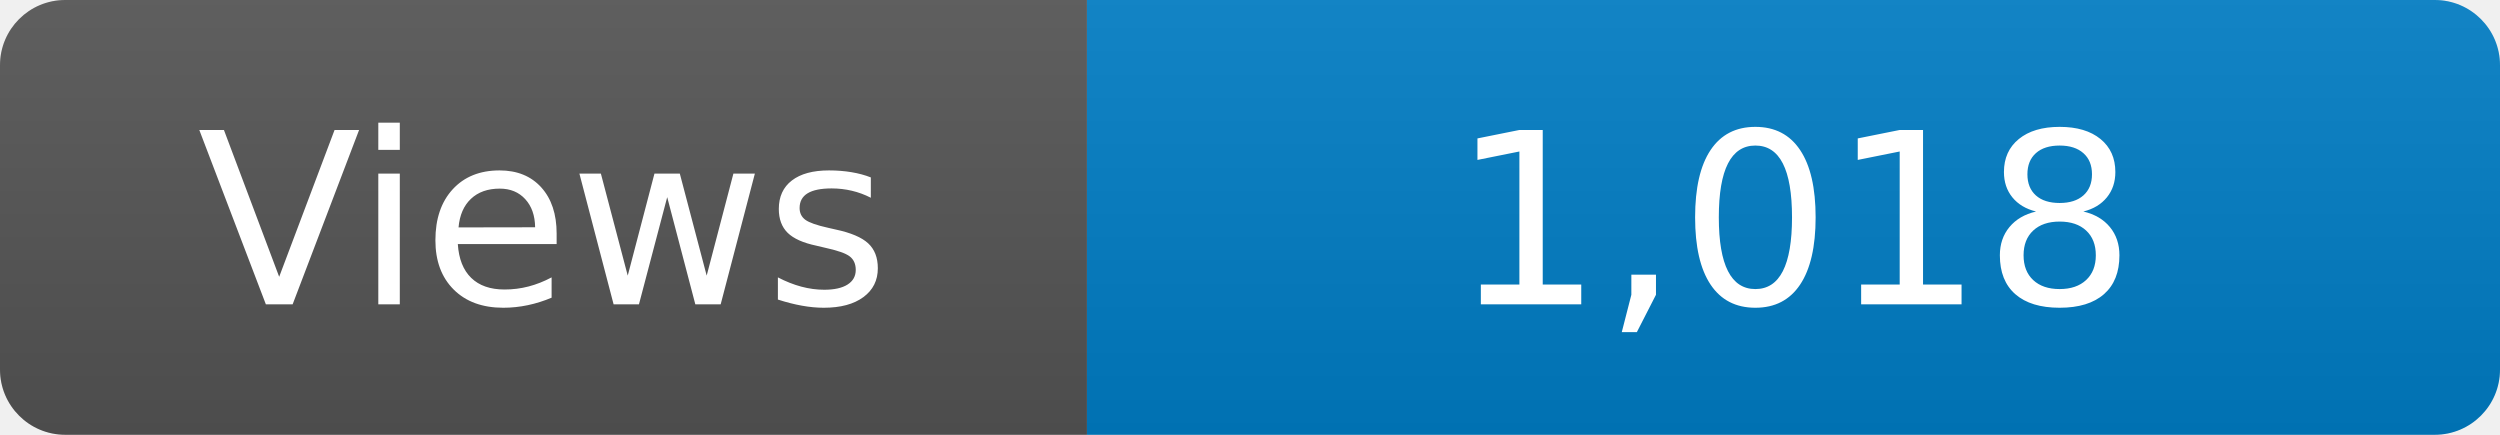
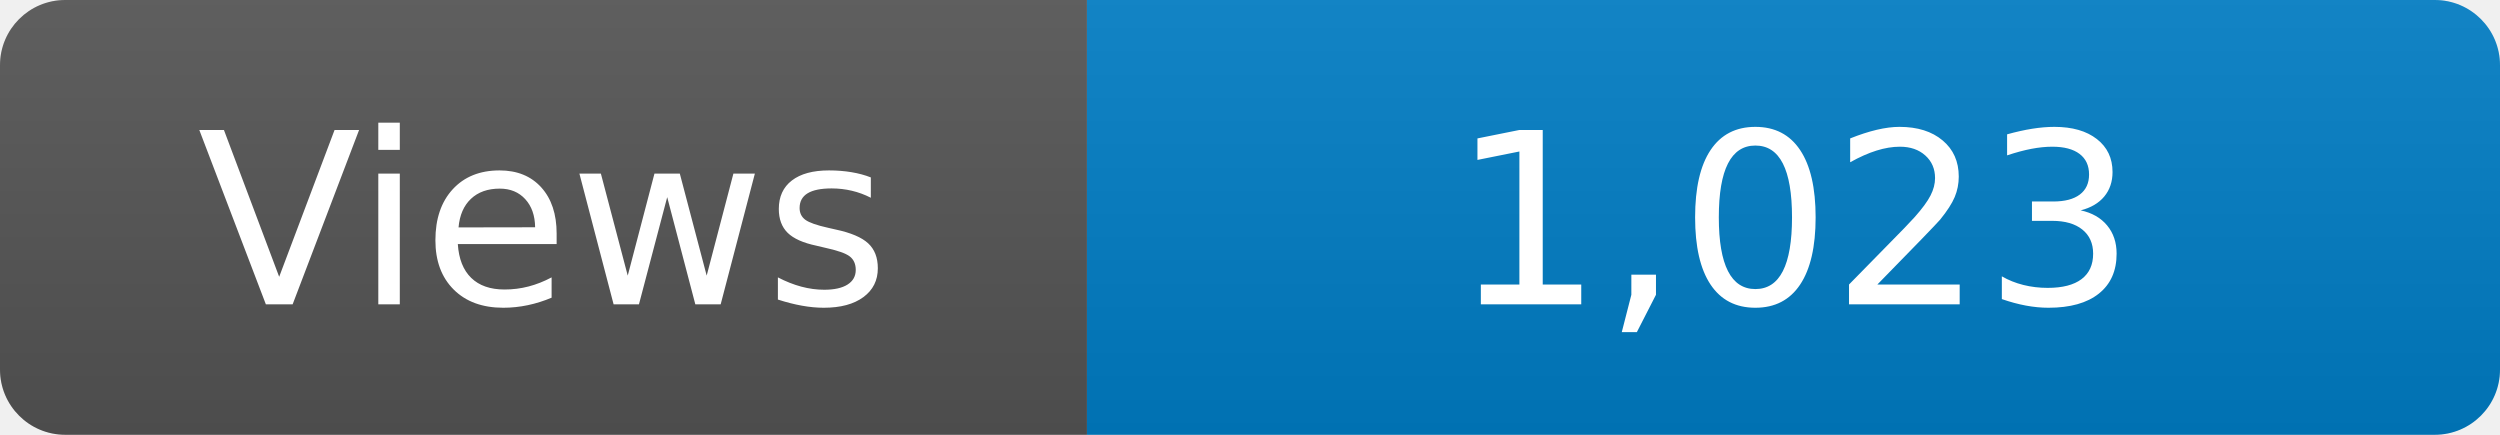
<svg xmlns="http://www.w3.org/2000/svg" width="115" height="20" role="img" aria-label="Maintained?: yes">
  <linearGradient id="s" x2="0" y2="100%">
    <stop offset="0" stop-color="#bbb" stop-opacity=".1" />
    <stop offset="1" stop-opacity=".1" />
  </linearGradient>
  <clipPath id="r">
    <rect width="115" height="20" rx="3" fill="#fff" />
  </clipPath>
  <g clip-path="url(#r)">
    <rect width="50" height="20" fill="#555" />
    <rect x="50" width="160" height="20" fill="#007ec6" />
    <rect width="115" height="20" fill="url(#s)" />
  </g>
  <g fill="#fff" text-anchor="middle" font-family="Verdana,Geneva,DejaVu Sans,sans-serif" font-size="110">
    <text x="250" y="140" transform="scale(.1)" fill="#fff">Views</text>
-     <text x="825" y="140" transform="scale(.1)" fill="#fff">1,018</text>
+     <text x="825" y="140" transform="scale(.1)" fill="#fff">1,023</text>
  </g>
</svg>
